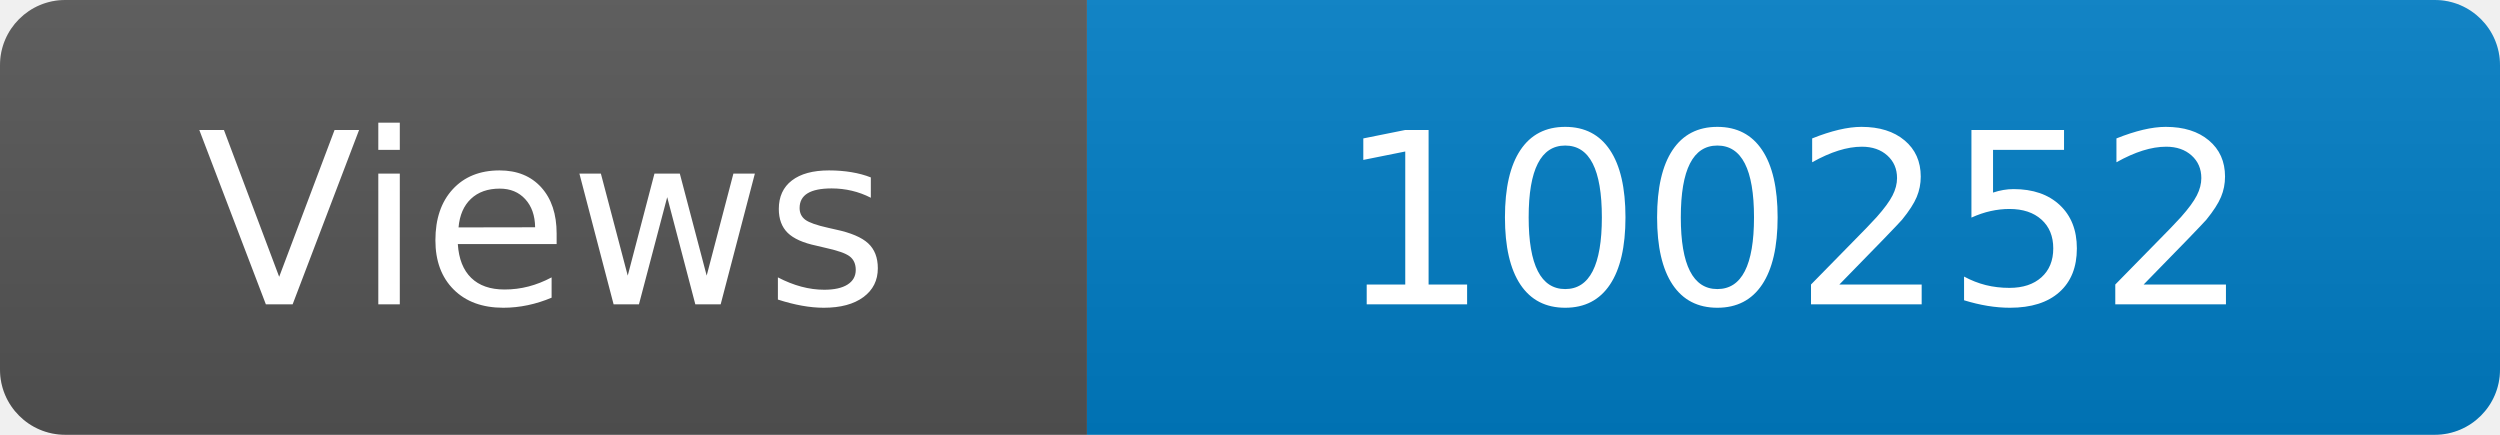
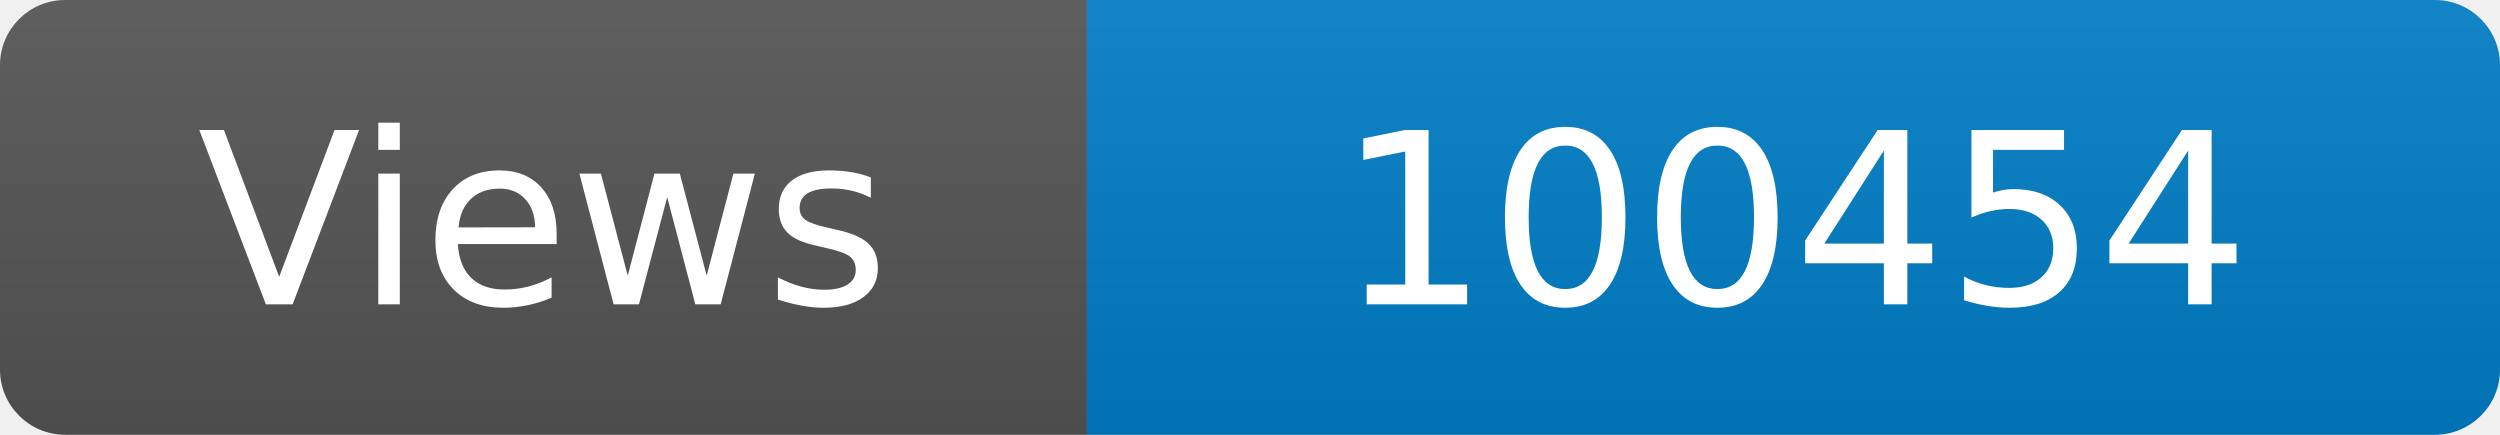
<svg xmlns="http://www.w3.org/2000/svg" width="115" height="20" role="img" aria-label="Maintained?: yes">
  <linearGradient id="s" x2="0" y2="100%">
    <stop offset="0" stop-color="#bbb" stop-opacity=".1" />
    <stop offset="1" stop-opacity=".1" />
  </linearGradient>
  <clipPath id="r">
    <rect width="115" height="20" rx="3" fill="#fff" />
  </clipPath>
  <g clip-path="url(#r)">
    <rect width="50" height="20" fill="#555" />
    <rect x="50" width="160" height="20" fill="#007ec6" />
    <rect width="115" height="20" fill="url(#s)" />
  </g>
  <g fill="#fff" text-anchor="middle" font-family="Verdana,Geneva,DejaVu Sans,sans-serif" font-size="110">
    <text x="250" y="140" transform="scale(.1)" fill="#fff">Views</text>
-     <text x="825" y="140" transform="scale(.1)" fill="#fff">100252</text>
+     <text x="825" y="140" transform="scale(.1)" fill="#fff">100454</text>
  </g>
</svg>
